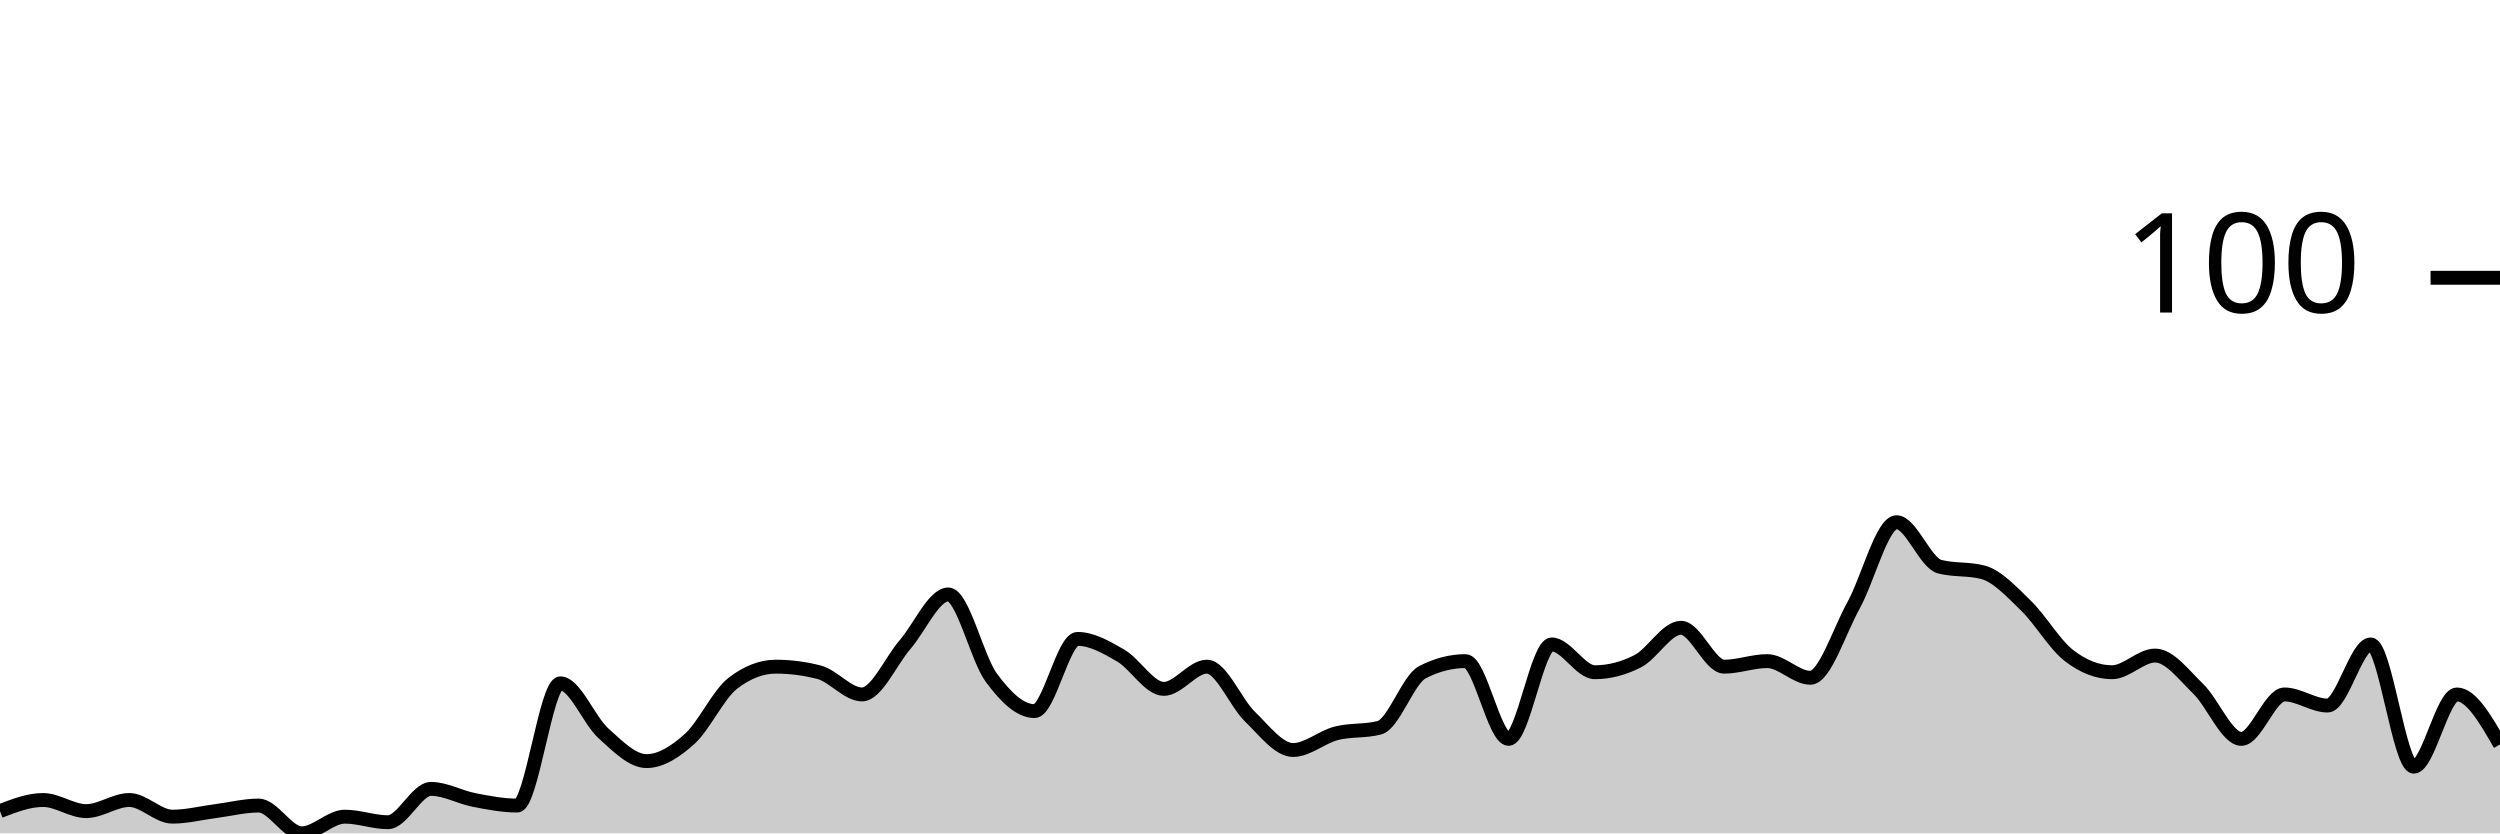
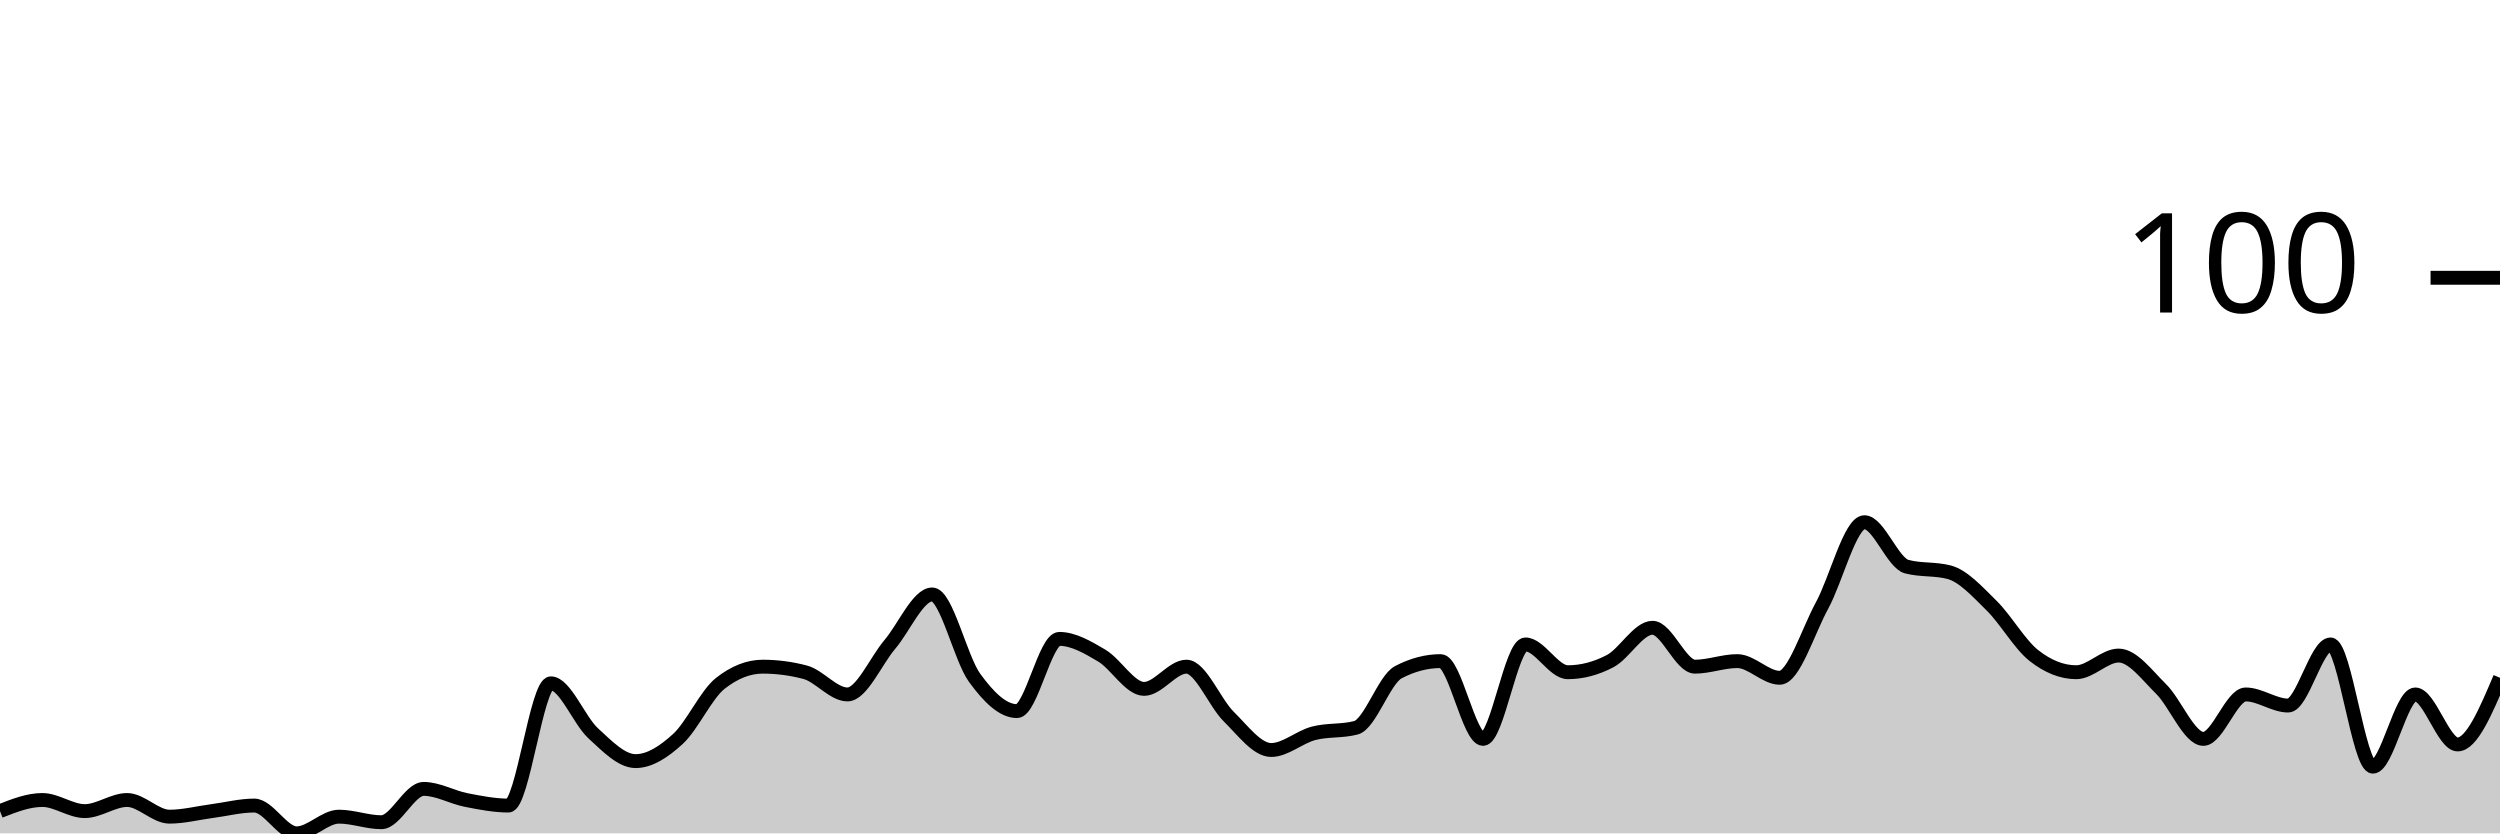
<svg xmlns="http://www.w3.org/2000/svg" viewBox="0 0 180 60">
  <g transform="translate(0,20)">
-     <path class="area" fill="rgba(0, 0, 0, 0.2)" d="M0,38.4C1.034,38,2.069,37.6,3.103,37.6C4.138,37.6,5.172,38.4,6.207,38.4C7.241,38.4,8.276,37.6,9.31,37.6C10.345,37.6,11.379,38.8,12.414,38.8C13.448,38.8,14.483,38.533,15.517,38.4C16.552,38.267,17.586,38,18.621,38C19.655,38,20.69,40,21.724,40C22.759,40,23.793,38.8,24.828,38.8C25.862,38.8,26.897,39.2,27.931,39.2C28.966,39.2,30,36.8,31.034,36.8C32.069,36.8,33.103,37.4,34.138,37.6C35.172,37.8,36.207,38,37.241,38C38.276,38,39.31,29.2,40.345,29.2C41.379,29.2,42.414,31.867,43.448,32.8C44.483,33.733,45.517,34.8,46.552,34.8C47.586,34.8,48.621,34.133,49.655,33.2C50.69,32.267,51.724,30,52.759,29.2C53.793,28.4,54.828,28,55.862,28C56.897,28,57.931,28.133,58.966,28.4C60,28.667,61.034,30,62.069,30C63.103,30,64.138,27.6,65.172,26.4C66.207,25.2,67.241,22.8,68.276,22.8C69.31,22.8,70.345,27.4,71.379,28.8C72.414,30.2,73.448,31.2,74.483,31.2C75.517,31.2,76.552,26,77.586,26C78.621,26,79.655,26.6,80.69,27.2C81.724,27.8,82.759,29.6,83.793,29.6C84.828,29.6,85.862,28,86.897,28C87.931,28,88.966,30.6,90,31.6C91.034,32.6,92.069,34,93.103,34C94.138,34,95.172,33.067,96.207,32.8C97.241,32.533,98.276,32.667,99.31,32.4C100.345,32.133,101.379,28.933,102.414,28.4C103.448,27.867,104.483,27.6,105.517,27.6C106.552,27.6,107.586,33.2,108.621,33.2C109.655,33.2,110.69,26.4,111.724,26.4C112.759,26.4,113.793,28.4,114.828,28.4C115.862,28.4,116.897,28.133,117.931,27.6C118.966,27.067,120,25.2,121.034,25.2C122.069,25.2,123.103,28,124.138,28C125.172,28,126.207,27.6,127.241,27.6C128.276,27.6,129.31,28.8,130.345,28.8C131.379,28.8,132.414,25.467,133.448,23.6C134.483,21.733,135.517,17.6,136.552,17.6C137.586,17.6,138.621,20.533,139.655,20.8C140.69,21.067,141.724,20.933,142.759,21.2C143.793,21.467,144.828,22.6,145.862,23.6C146.897,24.6,147.931,26.4,148.966,27.2C150,28,151.034,28.4,152.069,28.4C153.103,28.4,154.138,27.2,155.172,27.2C156.207,27.2,157.241,28.6,158.276,29.6C159.31,30.6,160.345,33.2,161.379,33.2C162.414,33.2,163.448,30,164.483,30C165.517,30,166.552,30.8,167.586,30.8C168.621,30.8,169.655,26.4,170.69,26.4C171.724,26.4,172.759,35.2,173.793,35.2C174.828,35.2,175.862,30,176.897,30C177.931,30,178.966,31.8,180,33.6L180,40C178.966,40,177.931,40,176.897,40C175.862,40,174.828,40,173.793,40C172.759,40,171.724,40,170.69,40C169.655,40,168.621,40,167.586,40C166.552,40,165.517,40,164.483,40C163.448,40,162.414,40,161.379,40C160.345,40,159.31,40,158.276,40C157.241,40,156.207,40,155.172,40C154.138,40,153.103,40,152.069,40C151.034,40,150,40,148.966,40C147.931,40,146.897,40,145.862,40C144.828,40,143.793,40,142.759,40C141.724,40,140.69,40,139.655,40C138.621,40,137.586,40,136.552,40C135.517,40,134.483,40,133.448,40C132.414,40,131.379,40,130.345,40C129.31,40,128.276,40,127.241,40C126.207,40,125.172,40,124.138,40C123.103,40,122.069,40,121.034,40C120,40,118.966,40,117.931,40C116.897,40,115.862,40,114.828,40C113.793,40,112.759,40,111.724,40C110.69,40,109.655,40,108.621,40C107.586,40,106.552,40,105.517,40C104.483,40,103.448,40,102.414,40C101.379,40,100.345,40,99.31,40C98.276,40,97.241,40,96.207,40C95.172,40,94.138,40,93.103,40C92.069,40,91.034,40,90,40C88.966,40,87.931,40,86.897,40C85.862,40,84.828,40,83.793,40C82.759,40,81.724,40,80.69,40C79.655,40,78.621,40,77.586,40C76.552,40,75.517,40,74.483,40C73.448,40,72.414,40,71.379,40C70.345,40,69.31,40,68.276,40C67.241,40,66.207,40,65.172,40C64.138,40,63.103,40,62.069,40C61.034,40,60,40,58.966,40C57.931,40,56.897,40,55.862,40C54.828,40,53.793,40,52.759,40C51.724,40,50.69,40,49.655,40C48.621,40,47.586,40,46.552,40C45.517,40,44.483,40,43.448,40C42.414,40,41.379,40,40.345,40C39.31,40,38.276,40,37.241,40C36.207,40,35.172,40,34.138,40C33.103,40,32.069,40,31.034,40C30,40,28.966,40,27.931,40C26.897,40,25.862,40,24.828,40C23.793,40,22.759,40,21.724,40C20.69,40,19.655,40,18.621,40C17.586,40,16.552,40,15.517,40C14.483,40,13.448,40,12.414,40C11.379,40,10.345,40,9.31,40C8.276,40,7.241,40,6.207,40C5.172,40,4.138,40,3.103,40C2.069,40,1.034,40,0,40Z" />
-     <path class="line" stroke="black" fill="none" d="M0,38.4C1.034,38,2.069,37.6,3.103,37.6C4.138,37.6,5.172,38.4,6.207,38.4C7.241,38.4,8.276,37.6,9.31,37.6C10.345,37.6,11.379,38.8,12.414,38.8C13.448,38.8,14.483,38.533,15.517,38.4C16.552,38.267,17.586,38,18.621,38C19.655,38,20.69,40,21.724,40C22.759,40,23.793,38.8,24.828,38.8C25.862,38.8,26.897,39.2,27.931,39.2C28.966,39.2,30,36.8,31.034,36.8C32.069,36.8,33.103,37.4,34.138,37.6C35.172,37.8,36.207,38,37.241,38C38.276,38,39.31,29.2,40.345,29.2C41.379,29.2,42.414,31.867,43.448,32.8C44.483,33.733,45.517,34.8,46.552,34.8C47.586,34.8,48.621,34.133,49.655,33.2C50.69,32.267,51.724,30,52.759,29.2C53.793,28.4,54.828,28,55.862,28C56.897,28,57.931,28.133,58.966,28.4C60,28.667,61.034,30,62.069,30C63.103,30,64.138,27.6,65.172,26.4C66.207,25.2,67.241,22.8,68.276,22.8C69.31,22.8,70.345,27.4,71.379,28.8C72.414,30.2,73.448,31.2,74.483,31.2C75.517,31.2,76.552,26,77.586,26C78.621,26,79.655,26.6,80.69,27.2C81.724,27.8,82.759,29.6,83.793,29.6C84.828,29.6,85.862,28,86.897,28C87.931,28,88.966,30.6,90,31.6C91.034,32.6,92.069,34,93.103,34C94.138,34,95.172,33.067,96.207,32.8C97.241,32.533,98.276,32.667,99.31,32.4C100.345,32.133,101.379,28.933,102.414,28.4C103.448,27.867,104.483,27.6,105.517,27.6C106.552,27.6,107.586,33.2,108.621,33.2C109.655,33.2,110.69,26.4,111.724,26.4C112.759,26.4,113.793,28.4,114.828,28.4C115.862,28.4,116.897,28.133,117.931,27.6C118.966,27.067,120,25.2,121.034,25.2C122.069,25.2,123.103,28,124.138,28C125.172,28,126.207,27.6,127.241,27.6C128.276,27.6,129.31,28.8,130.345,28.8C131.379,28.8,132.414,25.467,133.448,23.6C134.483,21.733,135.517,17.6,136.552,17.6C137.586,17.6,138.621,20.533,139.655,20.8C140.69,21.067,141.724,20.933,142.759,21.2C143.793,21.467,144.828,22.6,145.862,23.6C146.897,24.6,147.931,26.4,148.966,27.2C150,28,151.034,28.4,152.069,28.4C153.103,28.4,154.138,27.2,155.172,27.2C156.207,27.2,157.241,28.6,158.276,29.6C159.31,30.6,160.345,33.2,161.379,33.2C162.414,33.2,163.448,30,164.483,30C165.517,30,166.552,30.8,167.586,30.8C168.621,30.8,169.655,26.4,170.69,26.4C171.724,26.4,172.759,35.2,173.793,35.2C174.828,35.2,175.862,30,176.897,30C177.931,30,178.966,31.8,180,33.6" />
+     <path class="area" fill="rgba(0, 0, 0, 0.2)" d="M0,38.4C1.017,38,2.034,37.6,3.051,37.6C4.068,37.6,5.085,38.4,6.102,38.4C7.119,38.4,8.136,37.6,9.153,37.6C10.169,37.6,11.186,38.8,12.203,38.8C13.22,38.8,14.237,38.533,15.254,38.4C16.271,38.267,17.288,38,18.305,38C19.322,38,20.339,40,21.356,40C22.373,40,23.39,38.8,24.407,38.8C25.424,38.8,26.441,39.2,27.458,39.2C28.475,39.2,29.492,36.8,30.508,36.8C31.525,36.8,32.542,37.4,33.559,37.6C34.576,37.8,35.593,38,36.61,38C37.627,38,38.644,29.2,39.661,29.2C40.678,29.2,41.695,31.867,42.712,32.8C43.729,33.733,44.746,34.8,45.763,34.8C46.78,34.8,47.797,34.133,48.814,33.2C49.831,32.267,50.847,30,51.864,29.2C52.881,28.4,53.898,28,54.915,28C55.932,28,56.949,28.133,57.966,28.4C58.983,28.667,60,30,61.017,30C62.034,30,63.051,27.6,64.068,26.4C65.085,25.2,66.102,22.8,67.119,22.8C68.136,22.8,69.153,27.4,70.169,28.8C71.186,30.2,72.203,31.2,73.22,31.2C74.237,31.2,75.254,26,76.271,26C77.288,26,78.305,26.6,79.322,27.2C80.339,27.8,81.356,29.6,82.373,29.6C83.39,29.6,84.407,28,85.424,28C86.441,28,87.458,30.6,88.475,31.6C89.492,32.6,90.508,34,91.525,34C92.542,34,93.559,33.067,94.576,32.8C95.593,32.533,96.61,32.667,97.627,32.4C98.644,32.133,99.661,28.933,100.678,28.4C101.695,27.867,102.712,27.6,103.729,27.6C104.746,27.6,105.763,33.2,106.78,33.2C107.797,33.2,108.814,26.4,109.831,26.4C110.847,26.4,111.864,28.4,112.881,28.4C113.898,28.4,114.915,28.133,115.932,27.6C116.949,27.067,117.966,25.2,118.983,25.2C120,25.2,121.017,28,122.034,28C123.051,28,124.068,27.6,125.085,27.6C126.102,27.6,127.119,28.8,128.136,28.8C129.153,28.8,130.169,25.467,131.186,23.6C132.203,21.733,133.22,17.6,134.237,17.6C135.254,17.6,136.271,20.533,137.288,20.8C138.305,21.067,139.322,20.933,140.339,21.2C141.356,21.467,142.373,22.6,143.39,23.6C144.407,24.6,145.424,26.4,146.441,27.2C147.458,28,148.475,28.4,149.492,28.4C150.508,28.4,151.525,27.2,152.542,27.2C153.559,27.2,154.576,28.6,155.593,29.6C156.61,30.6,157.627,33.2,158.644,33.2C159.661,33.2,160.678,30,161.695,30C162.712,30,163.729,30.8,164.746,30.8C165.763,30.8,166.78,26.4,167.797,26.4C168.814,26.4,169.831,35.2,170.847,35.2C171.864,35.2,172.881,30,173.898,30C174.915,30,175.932,33.6,176.949,33.6C177.966,33.6,178.983,31.2,180,28.8L180,40C178.983,40,177.966,40,176.949,40C175.932,40,174.915,40,173.898,40C172.881,40,171.864,40,170.847,40C169.831,40,168.814,40,167.797,40C166.78,40,165.763,40,164.746,40C163.729,40,162.712,40,161.695,40C160.678,40,159.661,40,158.644,40C157.627,40,156.61,40,155.593,40C154.576,40,153.559,40,152.542,40C151.525,40,150.508,40,149.492,40C148.475,40,147.458,40,146.441,40C145.424,40,144.407,40,143.39,40C142.373,40,141.356,40,140.339,40C139.322,40,138.305,40,137.288,40C136.271,40,135.254,40,134.237,40C133.22,40,132.203,40,131.186,40C130.169,40,129.153,40,128.136,40C127.119,40,126.102,40,125.085,40C124.068,40,123.051,40,122.034,40C121.017,40,120,40,118.983,40C117.966,40,116.949,40,115.932,40C114.915,40,113.898,40,112.881,40C111.864,40,110.847,40,109.831,40C108.814,40,107.797,40,106.78,40C105.763,40,104.746,40,103.729,40C102.712,40,101.695,40,100.678,40C99.661,40,98.644,40,97.627,40C96.61,40,95.593,40,94.576,40C93.559,40,92.542,40,91.525,40C90.508,40,89.492,40,88.475,40C87.458,40,86.441,40,85.424,40C84.407,40,83.39,40,82.373,40C81.356,40,80.339,40,79.322,40C78.305,40,77.288,40,76.271,40C75.254,40,74.237,40,73.22,40C72.203,40,71.186,40,70.169,40C69.153,40,68.136,40,67.119,40C66.102,40,65.085,40,64.068,40C63.051,40,62.034,40,61.017,40C60,40,58.983,40,57.966,40C56.949,40,55.932,40,54.915,40C53.898,40,52.881,40,51.864,40C50.847,40,49.831,40,48.814,40C47.797,40,46.78,40,45.763,40C44.746,40,43.729,40,42.712,40C41.695,40,40.678,40,39.661,40C38.644,40,37.627,40,36.61,40C35.593,40,34.576,40,33.559,40C32.542,40,31.525,40,30.508,40C29.492,40,28.475,40,27.458,40C26.441,40,25.424,40,24.407,40C23.39,40,22.373,40,21.356,40C20.339,40,19.322,40,18.305,40C17.288,40,16.271,40,15.254,40C14.237,40,13.22,40,12.203,40C11.186,40,10.169,40,9.153,40C8.136,40,7.119,40,6.102,40C5.085,40,4.068,40,3.051,40C2.034,40,1.017,40,0,40Z" />
+     <path class="line" stroke="black" fill="none" d="M0,38.4C1.017,38,2.034,37.6,3.051,37.6C4.068,37.6,5.085,38.4,6.102,38.4C7.119,38.4,8.136,37.6,9.153,37.6C10.169,37.6,11.186,38.8,12.203,38.8C13.22,38.8,14.237,38.533,15.254,38.4C16.271,38.267,17.288,38,18.305,38C19.322,38,20.339,40,21.356,40C22.373,40,23.39,38.8,24.407,38.8C25.424,38.8,26.441,39.2,27.458,39.2C28.475,39.2,29.492,36.8,30.508,36.8C31.525,36.8,32.542,37.4,33.559,37.6C34.576,37.8,35.593,38,36.61,38C37.627,38,38.644,29.2,39.661,29.2C40.678,29.2,41.695,31.867,42.712,32.8C43.729,33.733,44.746,34.8,45.763,34.8C46.78,34.8,47.797,34.133,48.814,33.2C49.831,32.267,50.847,30,51.864,29.2C52.881,28.4,53.898,28,54.915,28C55.932,28,56.949,28.133,57.966,28.4C58.983,28.667,60,30,61.017,30C62.034,30,63.051,27.6,64.068,26.4C65.085,25.2,66.102,22.8,67.119,22.8C68.136,22.8,69.153,27.4,70.169,28.8C71.186,30.2,72.203,31.2,73.22,31.2C74.237,31.2,75.254,26,76.271,26C77.288,26,78.305,26.6,79.322,27.2C80.339,27.8,81.356,29.6,82.373,29.6C83.39,29.6,84.407,28,85.424,28C86.441,28,87.458,30.6,88.475,31.6C89.492,32.6,90.508,34,91.525,34C92.542,34,93.559,33.067,94.576,32.8C95.593,32.533,96.61,32.667,97.627,32.4C98.644,32.133,99.661,28.933,100.678,28.4C101.695,27.867,102.712,27.6,103.729,27.6C104.746,27.6,105.763,33.2,106.78,33.2C107.797,33.2,108.814,26.4,109.831,26.4C110.847,26.4,111.864,28.4,112.881,28.4C113.898,28.4,114.915,28.133,115.932,27.6C116.949,27.067,117.966,25.2,118.983,25.2C120,25.2,121.017,28,122.034,28C123.051,28,124.068,27.6,125.085,27.6C126.102,27.6,127.119,28.8,128.136,28.8C129.153,28.8,130.169,25.467,131.186,23.6C132.203,21.733,133.22,17.6,134.237,17.6C135.254,17.6,136.271,20.533,137.288,20.8C138.305,21.067,139.322,20.933,140.339,21.2C141.356,21.467,142.373,22.6,143.39,23.6C144.407,24.6,145.424,26.4,146.441,27.2C147.458,28,148.475,28.4,149.492,28.4C150.508,28.4,151.525,27.2,152.542,27.2C153.559,27.2,154.576,28.6,155.593,29.6C156.61,30.6,157.627,33.2,158.644,33.2C159.661,33.2,160.678,30,161.695,30C162.712,30,163.729,30.8,164.746,30.8C165.763,30.8,166.78,26.4,167.797,26.4C168.814,26.4,169.831,35.2,170.847,35.2C171.864,35.2,172.881,30,173.898,30C174.915,30,175.932,33.6,176.949,33.6C177.966,33.6,178.983,31.2,180,28.8" />
    <path class="axis-ceiling" stroke-width="1" stroke="black" fill="none" d="M175,0L180,0" />
    <text class="axis-ceiling-label" font-family="sans-serif" text-anchor="end" font-size="10px" x="170" y="2.5">100</text>
  </g>
</svg>
